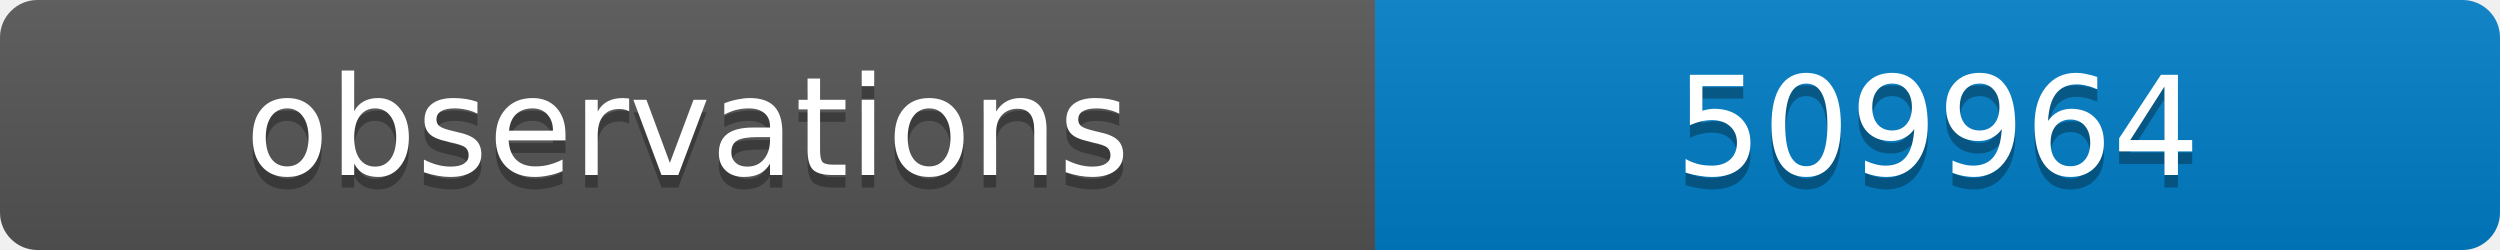
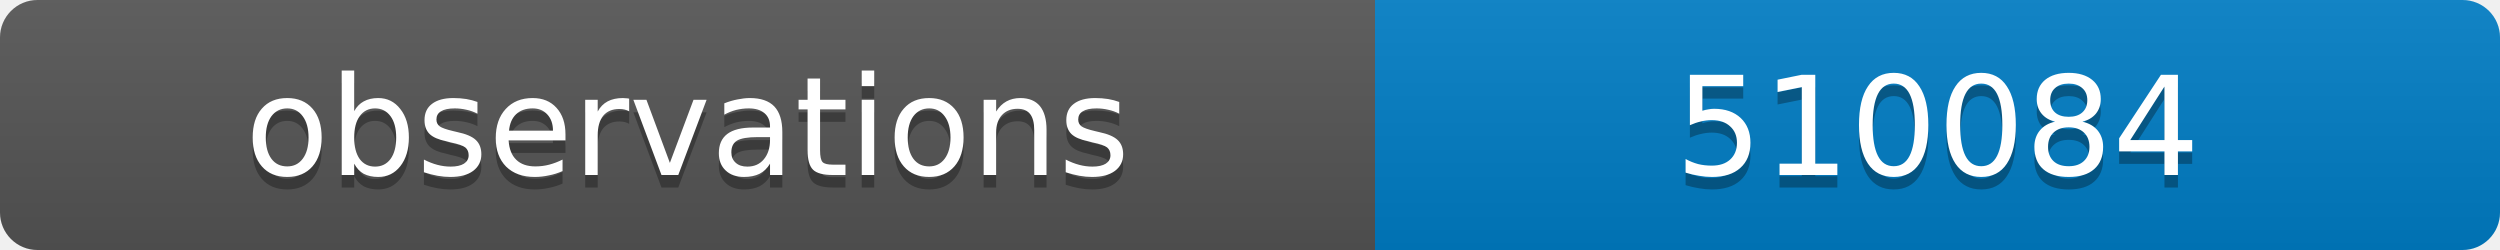
<svg xmlns="http://www.w3.org/2000/svg" width="200" height="20">
  <linearGradient id="b" x2="0" y2="100%">
    <stop offset="0" stop-color="#bbb" stop-opacity=".1" />
    <stop offset="1" stop-opacity=".1" />
  </linearGradient>
  <clipPath id="a">
    <rect width="200" height="20" rx="3" fill="#fff" />
  </clipPath>
  <g clip-path="url(#a)">
    <path fill="#555" d="M0 0h110v20H0z" />
    <path fill="#007ec6" d="M110 0h90v20H110z" />
    <path fill="url(#b)" d="M0 0h200v20H0z" />
  </g>
  <g fill="#fff" text-anchor="middle" font-family="DejaVu Sans,Verdana,Geneva,sans-serif" font-size="11">
    <text x="55" y="15" fill="#010101" fill-opacity=".3">observations</text>
    <text x="55" y="14">observations</text>
-     <text x="155" y="15" fill="#010101" fill-opacity=".3">509964</text>
-     <text x="155" y="14">509964</text>
+     <text x="155" y="15" fill="#010101" fill-opacity=".3">510084</text>
+     <text x="155" y="14">510084</text>
  </g>
</svg>
